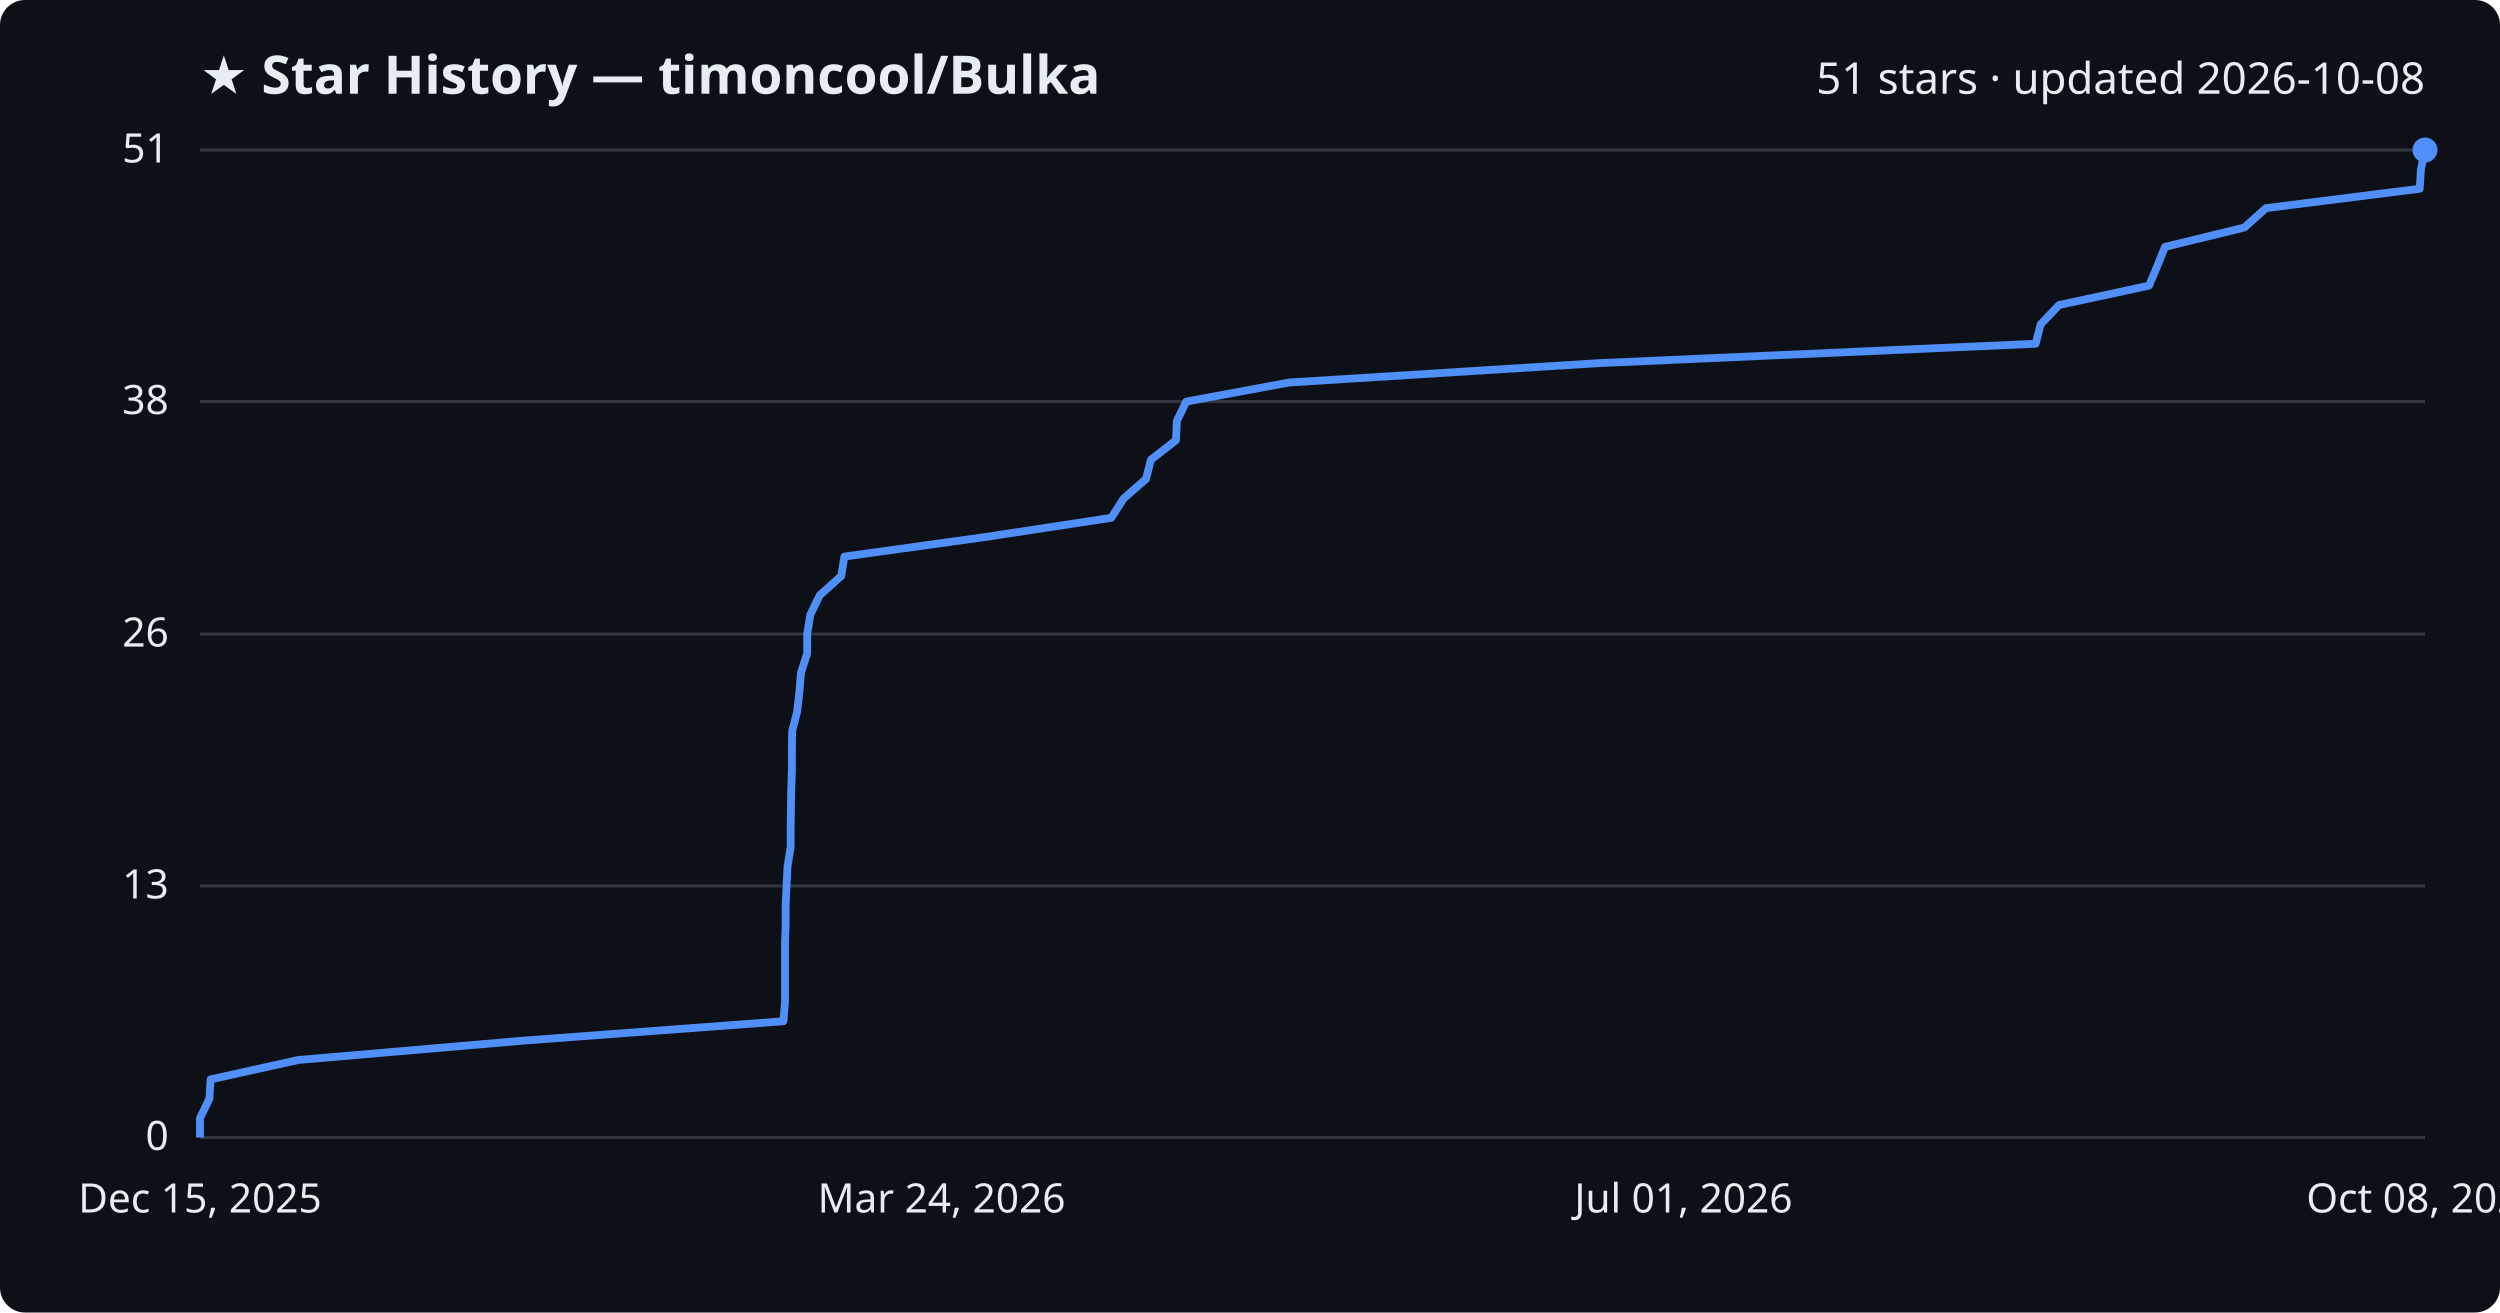
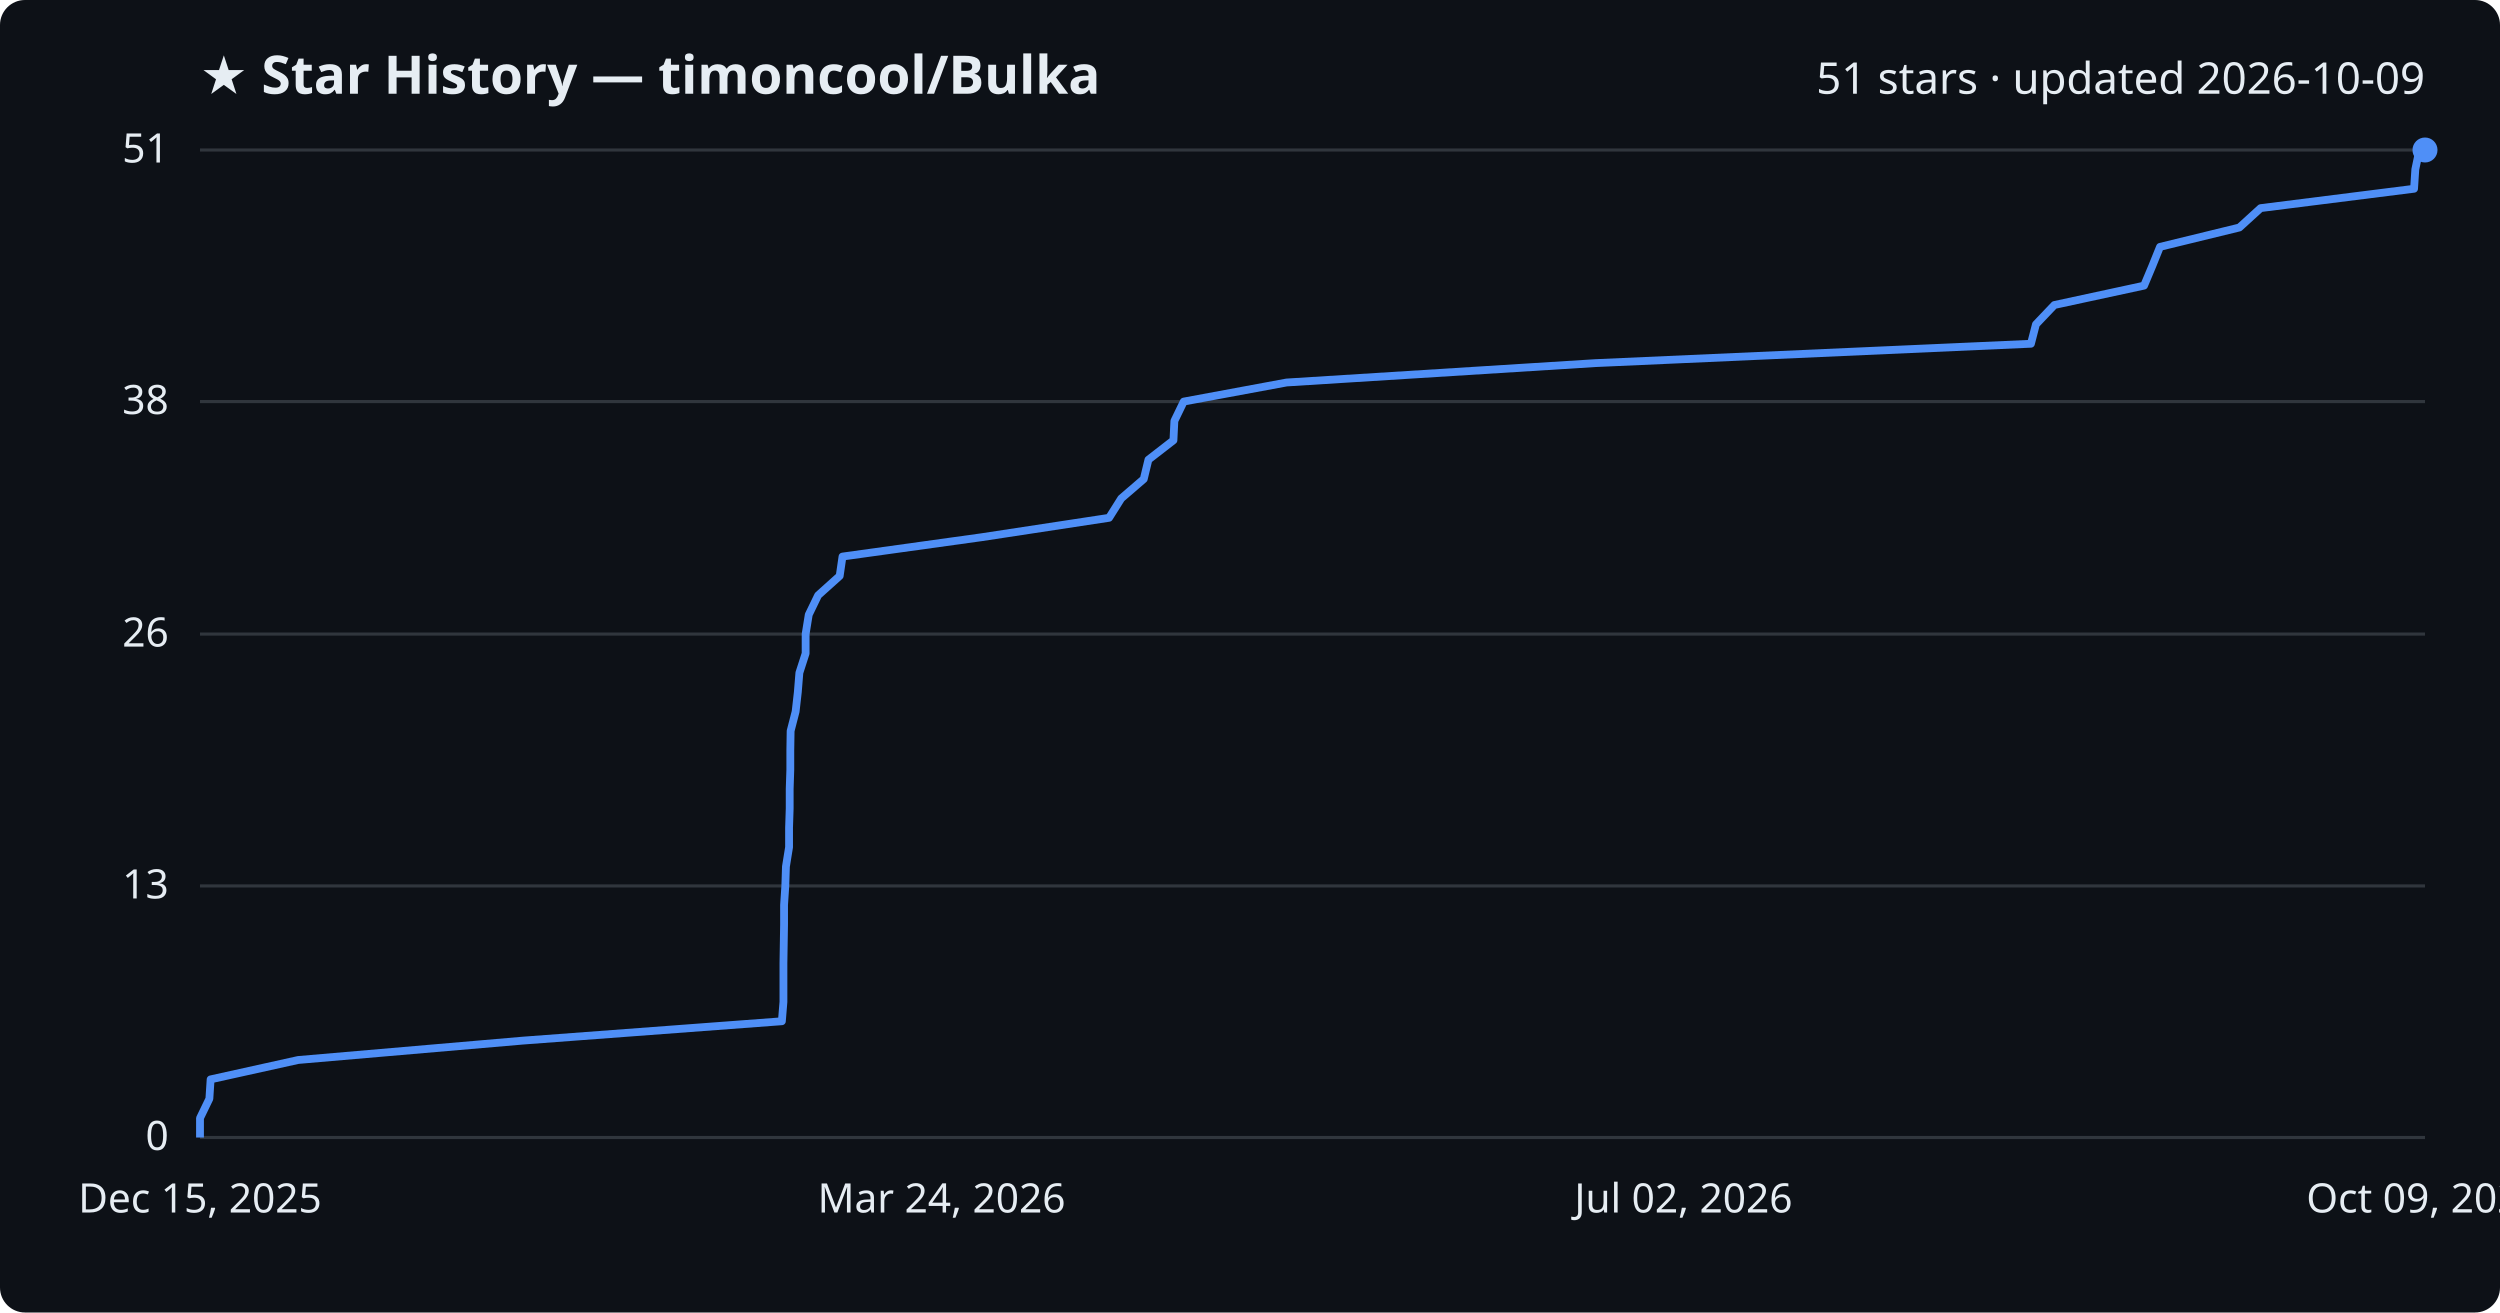
<svg xmlns="http://www.w3.org/2000/svg" viewBox="0 0 800 420" font-family="Segoe UI, sans-serif">
  <rect width="800" height="420" fill="#0d1117" rx="8" />
  <text x="64" y="30" fill="#e6edf3" font-size="17" font-weight="700">★ Star History — timoncool/Bulka</text>
-   <text x="776" y="30" fill="#e6edf3" font-size="14" text-anchor="end">51 stars · updated 2026-10-08</text>
+   <text x="776" y="30" fill="#e6edf3" font-size="14" text-anchor="end">51 stars · updated 2026-10-09</text>
  <line x1="64" y1="364.0" x2="776" y2="364.0" stroke="#30363d" stroke-width="1" />
  <text x="54" y="368.0" fill="#e6edf3" font-size="13" text-anchor="end">0</text>
  <line x1="64" y1="283.5" x2="776" y2="283.5" stroke="#30363d" stroke-width="1" />
  <text x="54" y="287.5" fill="#e6edf3" font-size="13" text-anchor="end">13</text>
  <line x1="64" y1="202.9" x2="776" y2="202.9" stroke="#30363d" stroke-width="1" />
  <text x="54" y="206.9" fill="#e6edf3" font-size="13" text-anchor="end">26</text>
  <line x1="64" y1="128.5" x2="776" y2="128.5" stroke="#30363d" stroke-width="1" />
  <text x="54" y="132.5" fill="#e6edf3" font-size="13" text-anchor="end">38</text>
  <line x1="64" y1="48.0" x2="776" y2="48.0" stroke="#30363d" stroke-width="1" />
  <text x="54" y="52.0" fill="#e6edf3" font-size="13" text-anchor="end">51</text>
-   <path d="M64.0,364.0 L64.0,357.8 L67.0,351.6 L67.4,345.4 L95.4,339.2 L167.5,333.0 L250.7,326.8 L251.2,320.6 L251.2,314.4 L251.2,308.2 L251.2,302.0 L251.4,295.8 L251.4,289.6 L251.7,283.5 L252.0,277.3 L253.0,271.1 L253.0,264.9 L253.1,258.7 L253.2,252.5 L253.4,246.3 L253.4,240.1 L253.5,233.9 L255.1,227.7 L255.8,221.5 L256.3,215.3 L258.3,209.1 L258.3,202.9 L259.3,196.7 L262.3,190.5 L269.2,184.3 L270.2,178.1 L314.9,171.9 L355.6,165.7 L359.6,159.5 L366.7,153.3 L368.3,147.1 L376.3,140.9 L376.6,134.7 L379.6,128.5 L412.5,122.4 L511.6,116.2 L651.4,110.0 L653.0,103.8 L658.9,97.6 L687.7,91.4 L690.3,85.2 L692.8,79.0 L718.2,72.8 L725.1,66.6 L774.3,60.4 L774.7,54.2 L776.0,48.0 L776.0,48.0" fill="none" stroke="#4f8ff7" stroke-width="2.5" stroke-linejoin="round" />
+   <path d="M64.0,364.0 L64.0,357.8 L67.0,351.6 L67.4,345.4 L95.4,339.2 L167.3,333.0 L250.2,326.8 L250.7,320.6 L250.7,314.4 L250.7,308.2 L250.8,302.0 L250.9,295.8 L250.9,289.6 L251.3,283.5 L251.5,277.3 L252.5,271.1 L252.5,264.9 L252.7,258.7 L252.7,252.5 L252.9,246.3 L252.9,240.1 L253.0,233.9 L254.6,227.7 L255.3,221.5 L255.8,215.3 L257.8,209.1 L257.8,202.9 L258.8,196.7 L261.8,190.5 L268.7,184.3 L269.6,178.1 L314.2,171.9 L354.9,165.7 L358.8,159.5 L366.0,153.3 L367.5,147.1 L375.5,140.9 L375.8,134.7 L378.8,128.5 L411.7,122.4 L510.5,116.2 L649.9,110.0 L651.5,103.8 L657.4,97.6 L686.1,91.4 L688.7,85.2 L691.2,79.0 L716.6,72.8 L723.4,66.6 L772.5,60.4 L772.9,54.2 L774.2,48.0 L776.0,48.0" fill="none" stroke="#4f8ff7" stroke-width="2.5" stroke-linejoin="round" />
  <circle cx="776.0" cy="48.0" r="4" fill="#4f8ff7" />
  <text x="64.0" y="388" fill="#e6edf3" font-size="13" text-anchor="middle">Dec 15, 2025</text>
  <text x="301.3" y="388" fill="#e6edf3" font-size="13" text-anchor="middle">Mar 24, 2026</text>
-   <text x="538.7" y="388" fill="#e6edf3" font-size="13" text-anchor="middle">Jul 01, 2026</text>
-   <text x="776.0" y="388" fill="#e6edf3" font-size="13" text-anchor="middle">Oct 08, 2026</text>
+   <text x="538.7" y="388" fill="#e6edf3" font-size="13" text-anchor="middle">Jul 02, 2026</text>
+   <text x="776.0" y="388" fill="#e6edf3" font-size="13" text-anchor="middle">Oct 09, 2026</text>
</svg>
